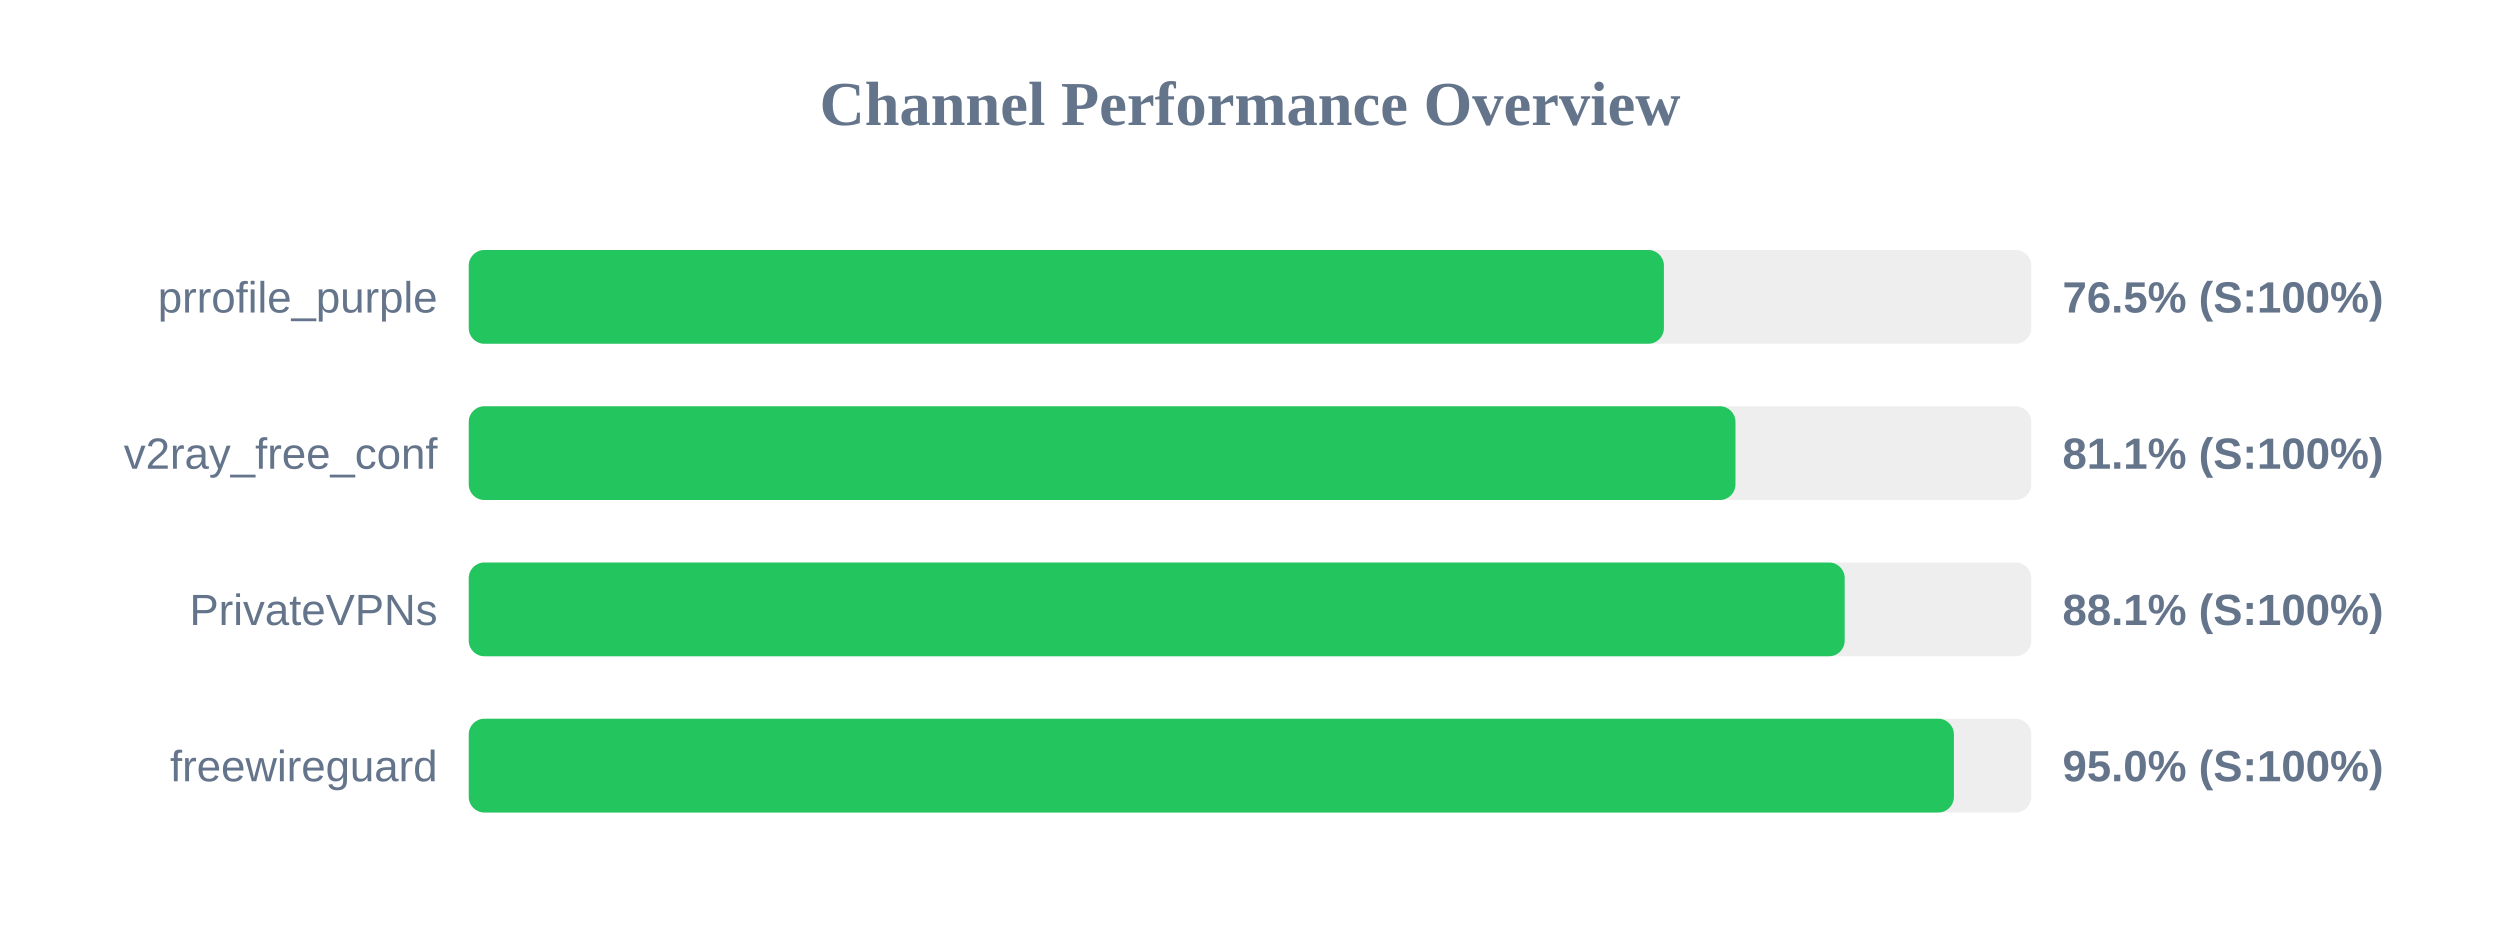
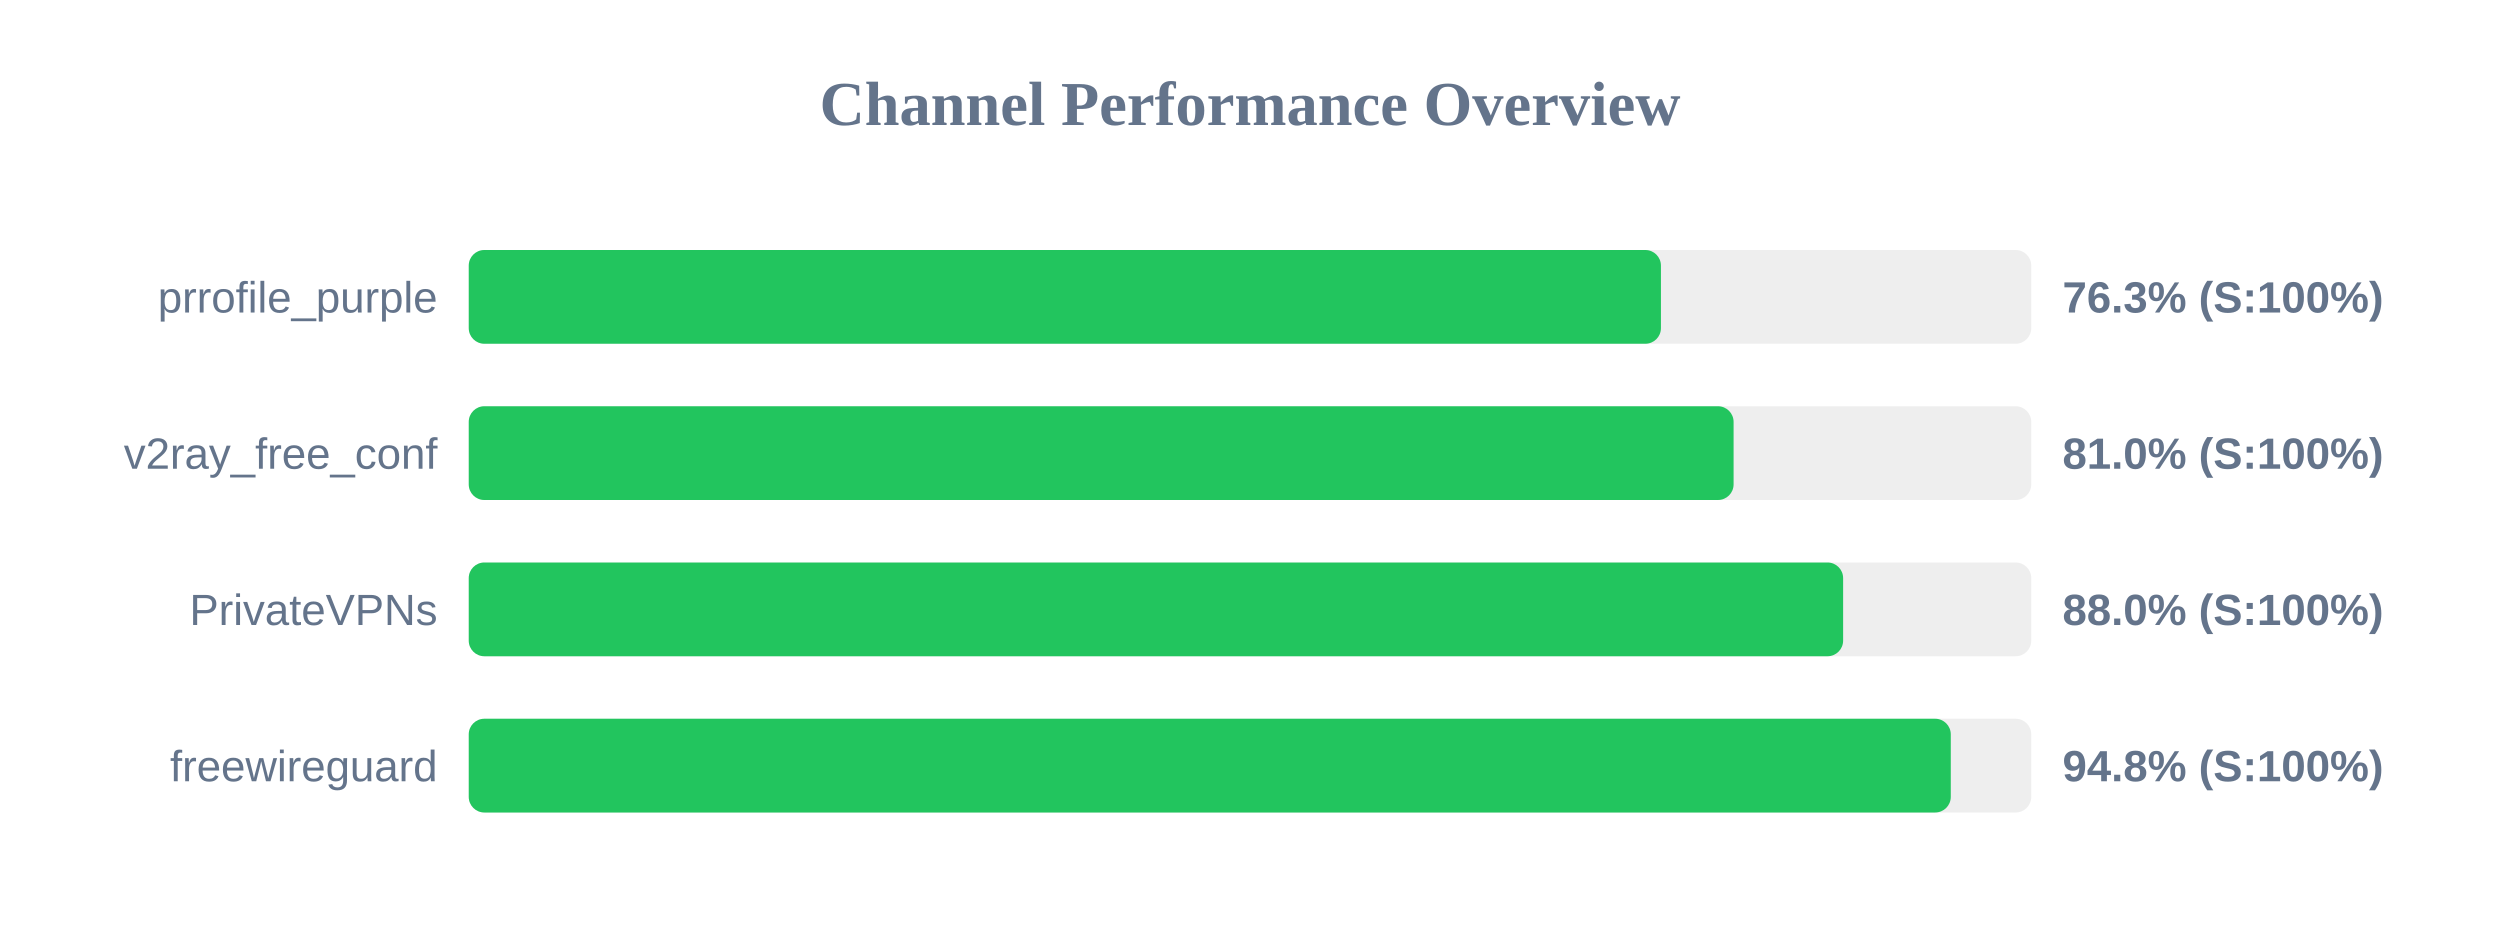
<svg xmlns="http://www.w3.org/2000/svg" width="800" height="300" version="1.1">
  <style>
        .row { font: 14px Arial; fill: #64748b; }
        .score { font: bold 14px Arial; fill: #64748b; }
    </style>
  <text x="400" y="40" text-anchor="middle" font-size="20px" font-weight="bold" fill="#64748b">Channel Performance Overview</text>
  <rect x="150" y="80" width="500" height="30" fill="#eee" rx="5" />
-   <rect x="150" y="80" width="382.45" height="30" fill="#22c55e" rx="5" />
+   <rect x="150" y="80" width="381.5" height="30" fill="#22c55e" rx="5" />
  <text x="140" y="100" text-anchor="end" class="row">prrofile_purple</text>
-   <text x="660" y="100" text-anchor="start" class="score">76.5% (S:100%)</text>
+   <text x="660" y="100" text-anchor="start" class="score">76.3% (S:100%)</text>
  <rect x="150" y="130" width="500" height="30" fill="#eee" rx="5" />
-   <rect x="150" y="130" width="405.35" height="30" fill="#22c55e" rx="5" />
+   <rect x="150" y="130" width="404.75" height="30" fill="#22c55e" rx="5" />
  <text x="140" y="150" text-anchor="end" class="row">v2ray_free_conf</text>
-   <text x="660" y="150" text-anchor="start" class="score">81.1% (S:100%)</text>
+   <text x="660" y="150" text-anchor="start" class="score">81.0% (S:100%)</text>
  <rect x="150" y="180" width="500" height="30" fill="#eee" rx="5" />
-   <rect x="150" y="180" width="440.3" height="30" fill="#22c55e" rx="5" />
+   <rect x="150" y="180" width="439.8" height="30" fill="#22c55e" rx="5" />
  <text x="140" y="200" text-anchor="end" class="row">PrivateVPNs</text>
-   <text x="660" y="200" text-anchor="start" class="score">88.1% (S:100%)</text>
+   <text x="660" y="200" text-anchor="start" class="score">88.0% (S:100%)</text>
  <rect x="150" y="230" width="500" height="30" fill="#eee" rx="5" />
-   <rect x="150" y="230" width="475.25" height="30" fill="#22c55e" rx="5" />
+   <rect x="150" y="230" width="474.25" height="30" fill="#22c55e" rx="5" />
  <text x="140" y="250" text-anchor="end" class="row">freewireguard</text>
-   <text x="660" y="250" text-anchor="start" class="score">95.0% (S:100%)</text>
+   <text x="660" y="250" text-anchor="start" class="score">94.8% (S:100%)</text>
</svg>
